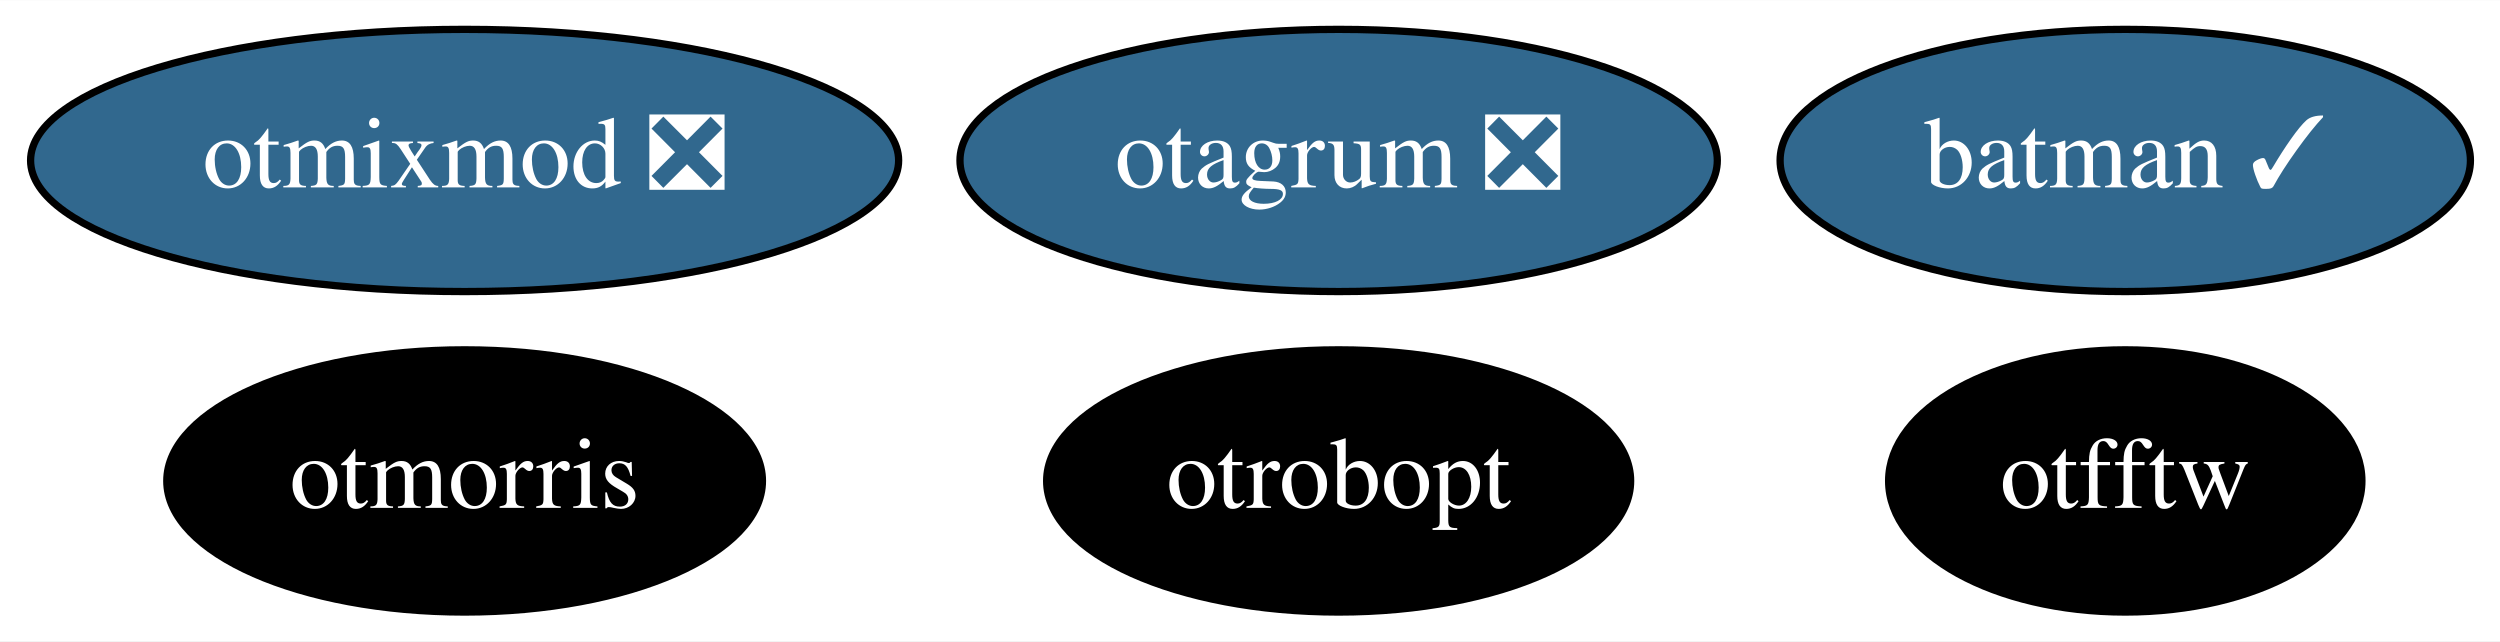
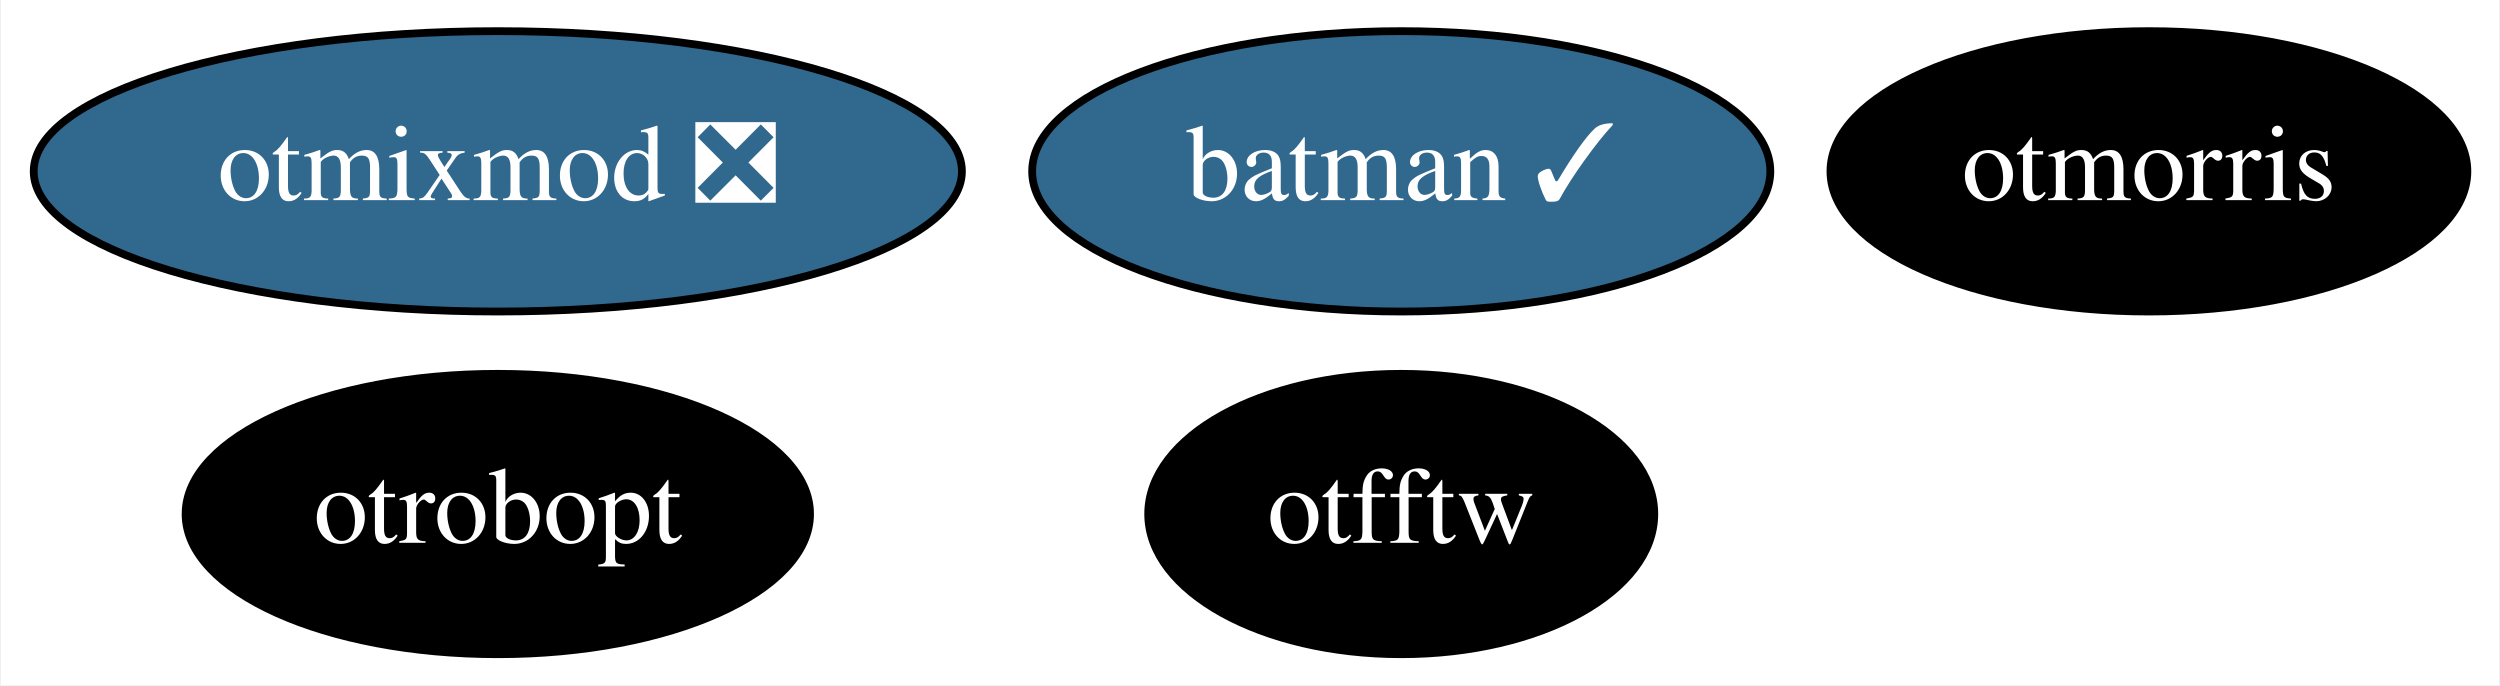
- <svg xmlns="http://www.w3.org/2000/svg" xmlns:xlink="http://www.w3.org/1999/xlink" width="343pt" height="88pt" viewBox="0.00 0.00 343.24 88.00">
+ <svg xmlns="http://www.w3.org/2000/svg" xmlns:xlink="http://www.w3.org/1999/xlink" width="321pt" height="88pt" viewBox="0.00 0.00 320.74 88.00">
  <g id="graph0" class="graph" transform="scale(1 1) rotate(0) translate(4 84)">
-     <polygon fill="white" stroke="transparent" points="-4,4 -4,-84 339.24,-84 339.24,4 -4,4" />
+     <polygon fill="white" stroke="transparent" points="-4,4 -4,-84 316.74,-84 316.74,4 -4,4" />
    <g id="node1" class="node">
      <g id="a_node1">
        <a xlink:href="https://github.com/conda-forge/batman-feedstock/pull/22" xlink:title="batman ✓">
-           <ellipse fill="#31688e" stroke="black" cx="287.79" cy="-62" rx="47.39" ry="18" />
-           <text text-anchor="middle" x="287.79" y="-58.3" font-family="Times,serif" font-size="14.00" fill="white">batman ✓</text>
+           <ellipse fill="#31688e" stroke="black" cx="175.79" cy="-62" rx="47.39" ry="18" />
+           <text text-anchor="middle" x="175.79" y="-58.3" font-family="Times,serif" font-size="14.00" fill="white">batman ✓</text>
        </a>
      </g>
    </g>
    <g id="node2" class="node">
      <g id="a_node2">
        <a xlink:href="https://github.com/conda-forge/otfftw-feedstock" xlink:title="otfftw">
-           <ellipse fill="#000000" stroke="black" cx="287.79" cy="-18" rx="32.49" ry="18" />
-           <text text-anchor="middle" x="287.79" y="-14.3" font-family="Times,serif" font-size="14.00" fill="white">otfftw</text>
+           <ellipse fill="#000000" stroke="black" cx="175.79" cy="-18" rx="32.49" ry="18" />
+           <text text-anchor="middle" x="175.79" y="-14.3" font-family="Times,serif" font-size="14.00" fill="white">otfftw</text>
        </a>
      </g>
    </g>
    <g id="node3" class="node">
      <g id="a_node3">
        <a xlink:href="https://github.com/conda-forge/otmixmod-feedstock/pull/20" xlink:title="otmixmod ❎">
          <ellipse fill="#31688e" stroke="black" cx="59.79" cy="-62" rx="59.59" ry="18" />
          <text text-anchor="middle" x="59.79" y="-58.3" font-family="Times,serif" font-size="14.00" fill="white">otmixmod ❎</text>
        </a>
      </g>
    </g>
    <g id="node4" class="node">
      <g id="a_node4">
        <a xlink:href="https://github.com/conda-forge/otmorris-feedstock" xlink:title="otmorris">
-           <ellipse fill="#000000" stroke="black" cx="59.79" cy="-18" rx="40.89" ry="18" />
-           <text text-anchor="middle" x="59.79" y="-14.3" font-family="Times,serif" font-size="14.00" fill="white">otmorris</text>
+           <ellipse fill="#000000" stroke="black" cx="271.79" cy="-62" rx="40.89" ry="18" />
+           <text text-anchor="middle" x="271.79" y="-58.3" font-family="Times,serif" font-size="14.00" fill="white">otmorris</text>
        </a>
      </g>
    </g>
    <g id="node5" class="node">
      <g id="a_node5">
        <a xlink:href="https://github.com/conda-forge/otrobopt-feedstock" xlink:title="otrobopt">
-           <ellipse fill="#000000" stroke="black" cx="179.79" cy="-18" rx="40.09" ry="18" />
-           <text text-anchor="middle" x="179.79" y="-14.3" font-family="Times,serif" font-size="14.00" fill="white">otrobopt</text>
-         </a>
-       </g>
-     </g>
-     <g id="node6" class="node">
-       <g id="a_node6">
-         <a xlink:href="https://github.com/conda-forge/otagrum-feedstock/pull/15" xlink:title="otagrum ❎">
-           <ellipse fill="#31688e" stroke="black" cx="179.79" cy="-62" rx="51.99" ry="18" />
-           <text text-anchor="middle" x="179.79" y="-58.3" font-family="Times,serif" font-size="14.00" fill="white">otagrum ❎</text>
+           <ellipse fill="#000000" stroke="black" cx="59.79" cy="-18" rx="40.09" ry="18" />
+           <text text-anchor="middle" x="59.79" y="-14.3" font-family="Times,serif" font-size="14.00" fill="white">otrobopt</text>
        </a>
      </g>
    </g>
  </g>
</svg>
